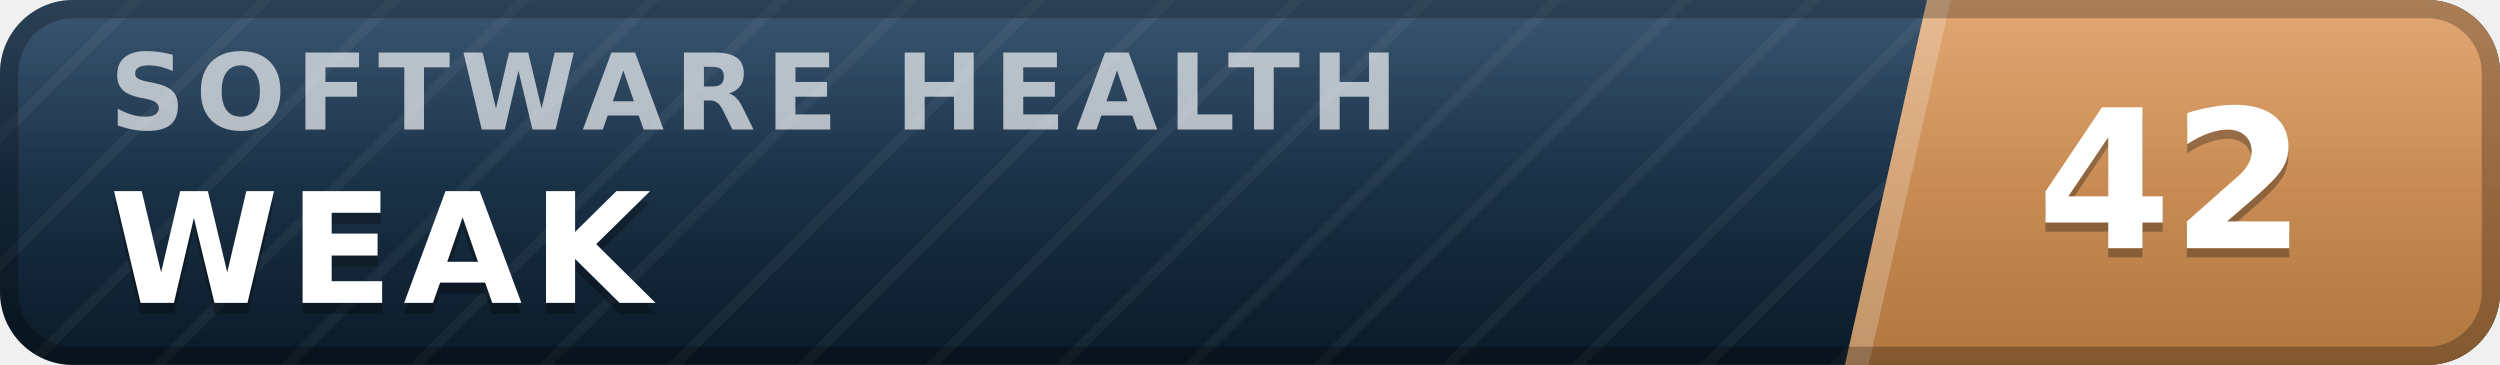
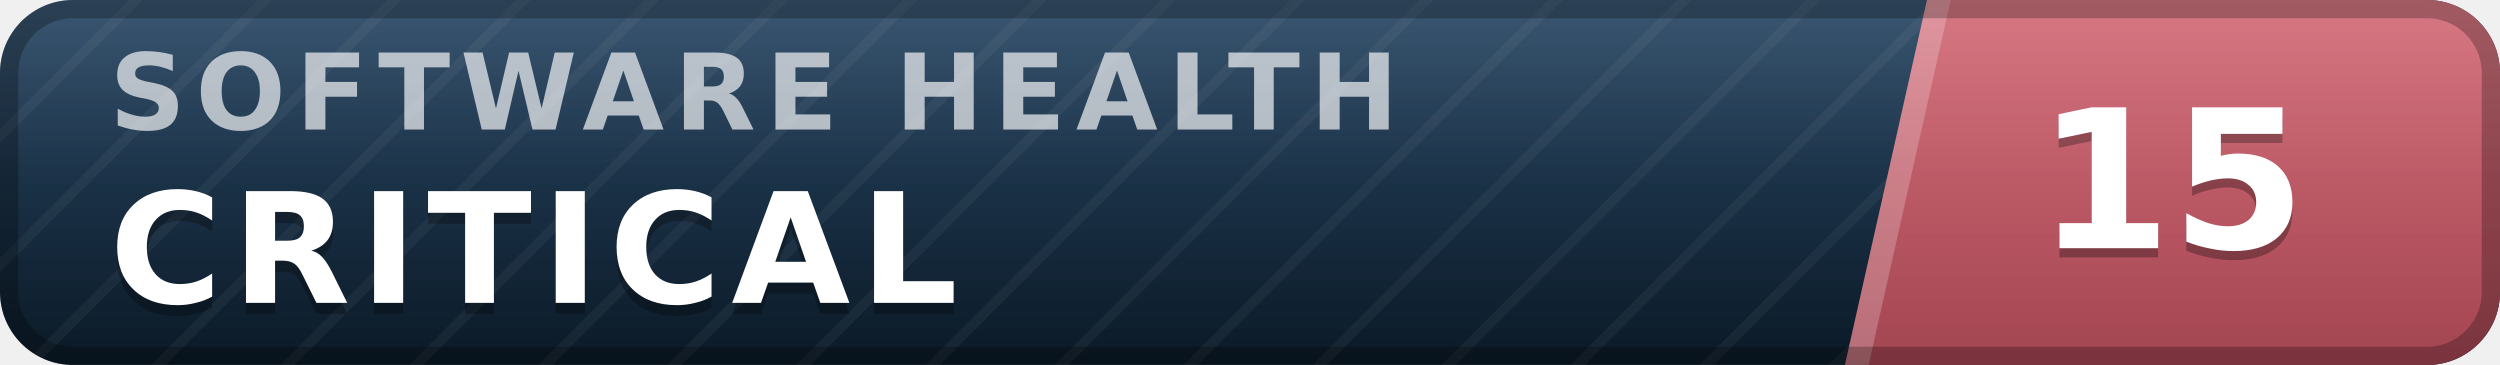
- <svg xmlns="http://www.w3.org/2000/svg" width="137" height="20" viewBox="0 0 137 20" role="img" aria-label="inspect.software software health index 42 of 100, weak" font-family="Verdana,DejaVu Sans,Geneva,sans-serif">
+ <svg xmlns="http://www.w3.org/2000/svg" width="137" height="20" viewBox="0 0 137 20" role="img" aria-label="inspect.software software health index 15 of 100, critical" font-family="Verdana,DejaVu Sans,Geneva,sans-serif">
  <defs>
    <linearGradient id="plate" x1="0" y1="0" x2="0" y2="1">
      <stop offset="0" stop-color="#1d3d5c" />
      <stop offset="1" stop-color="#0a1926" />
    </linearGradient>
    <linearGradient id="endplate" x1="0" y1="0" x2="0" y2="1">
-       <stop offset="0" stop-color="#dd9a5e" />
-       <stop offset="1" stop-color="#b0763f" />
+       <stop offset="0" stop-color="#d16471" />
+       <stop offset="1" stop-color="#a34551" />
    </linearGradient>
    <linearGradient id="gloss" x1="0" y1="0" x2="0" y2="1">
      <stop offset="0" stop-color="#fff" stop-opacity=".13" />
      <stop offset=".5" stop-color="#fff" stop-opacity=".03" />
      <stop offset="1" stop-color="#fff" stop-opacity="0" />
    </linearGradient>
    <pattern id="guilloche" width="5" height="5" patternUnits="userSpaceOnUse" patternTransform="rotate(45)">
      <line x1="0" y1="0" x2="0" y2="5" stroke="#fff" stroke-opacity=".045" stroke-width="1.1" />
    </pattern>
    <clipPath id="rounded">
      <rect width="137" height="20" rx="4" />
    </clipPath>
  </defs>
  <g clip-path="url(#rounded)">
    <rect width="137" height="20" fill="url(#plate)" />
    <rect width="137" height="20" fill="url(#guilloche)" />
    <polygon points="105.6,0 137,0 137,20 101.1,20" fill="url(#endplate)" />
    <polygon points="105.6,0 106.9,0 102.4,20 101.1,20" fill="#fff" fill-opacity=".22" />
    <text x="6.0" y="7.1" font-size="5.8" letter-spacing="0.55" fill="#fff" fill-opacity=".66" font-weight="bold" textLength="76.3" lengthAdjust="spacing">SOFTWARE HEALTH</text>
-     <text x="6.0" y="17.2" font-size="8.4" fill="#000" fill-opacity=".3" font-weight="bold" letter-spacing="0.55" textLength="30.3" lengthAdjust="spacing">WEAK</text>
-     <text x="6.0" y="16.6" font-size="8.4" fill="#fff" font-weight="bold" letter-spacing="0.55" textLength="30.3" lengthAdjust="spacing">WEAK</text>
-     <text x="119.0" y="14.1" font-size="10.6" fill="#000" fill-opacity=".3" font-weight="bold" text-anchor="middle">42</text>
-     <text x="119.0" y="13.6" font-size="10.6" fill="#fff" font-weight="bold" text-anchor="middle">42</text>
+     <text x="6.0" y="17.2" font-size="8.4" fill="#000" fill-opacity=".3" font-weight="bold" letter-spacing="0.55" textLength="50.4" lengthAdjust="spacing">CRITICAL</text>
+     <text x="6.0" y="16.6" font-size="8.4" fill="#fff" font-weight="bold" letter-spacing="0.55" textLength="50.4" lengthAdjust="spacing">CRITICAL</text>
+     <text x="119.0" y="14.1" font-size="10.6" fill="#000" fill-opacity=".3" font-weight="bold" text-anchor="middle">15</text>
+     <text x="119.0" y="13.6" font-size="10.6" fill="#fff" font-weight="bold" text-anchor="middle">15</text>
    <rect width="137" height="20" fill="url(#gloss)" />
  </g>
  <rect x=".5" y=".5" width="136" height="19" rx="3.5" fill="none" stroke="#000" stroke-opacity=".25" />
</svg>
